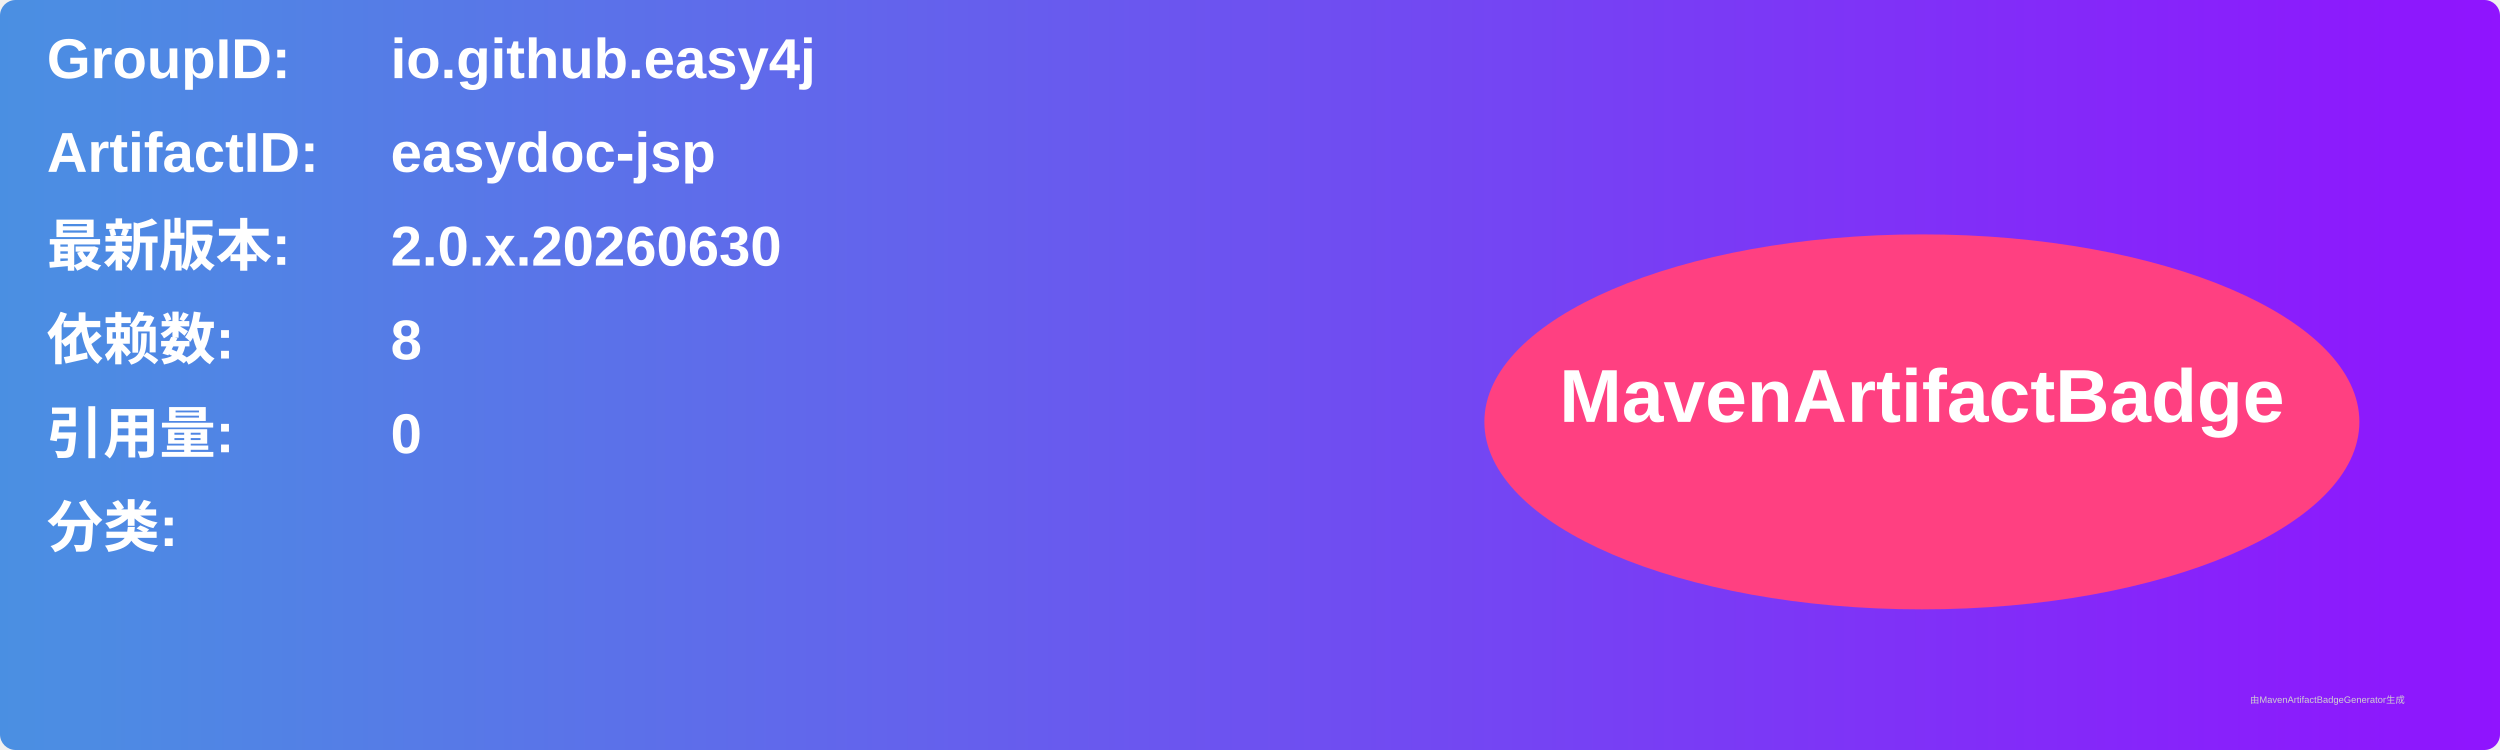
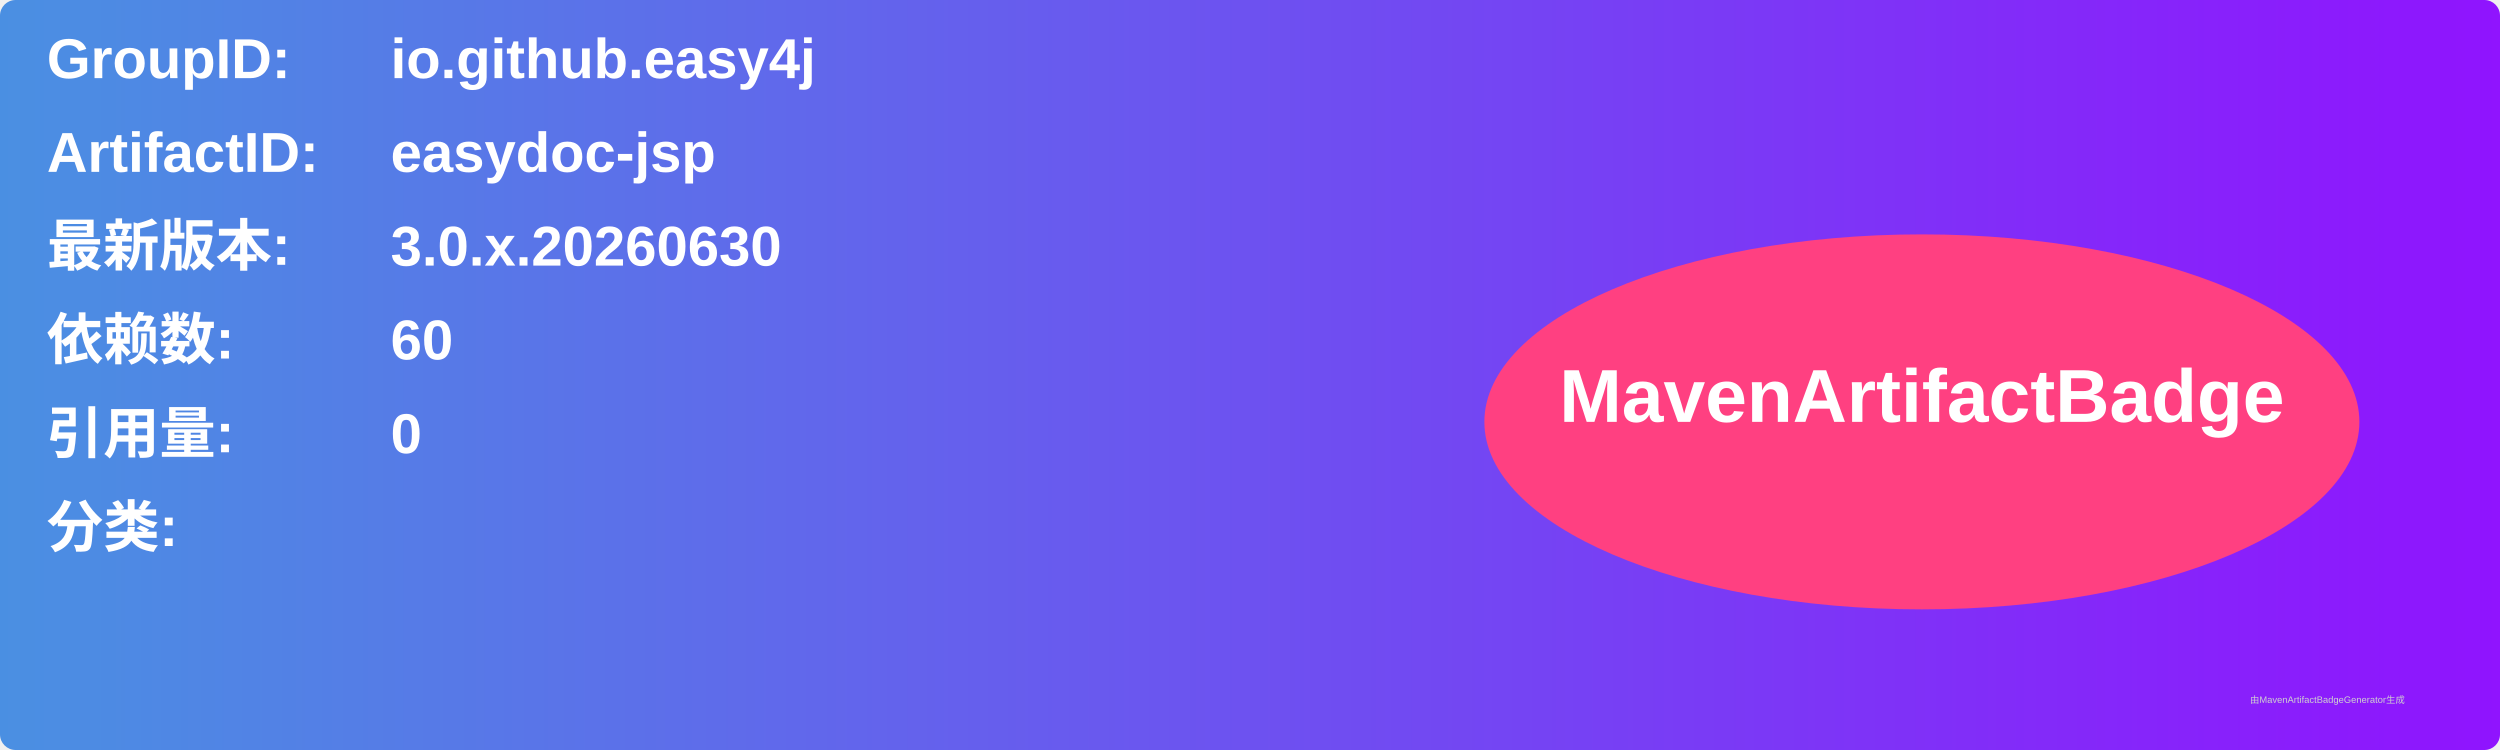
<svg xmlns="http://www.w3.org/2000/svg" width="800" height="240" viewBox="0 0 800 240">
  <linearGradient id="grad" x1="0%" y1="0%" x2="100%" y2="0%">
    <stop offset="0%" stop-color="#4a90e2" />
    <stop offset="100%" stop-color="#9013fe" />
  </linearGradient>
  <rect width="100%" height="100%" rx="5" ry="5" fill="url(#grad)" />
  <g transform="translate(15, 15)">
    <text x="0" y="10" font-family="Arial" font-size="18" fill="white" font-weight="bold" width="260">GroupID:</text>
    <text x="110" y="10" font-family="Arial" font-size="18" fill="white" font-weight="bold" width="460">io.github.easy4j</text>
    <text x="0" y="40" font-family="Arial" font-size="18" fill="white" font-weight="bold" width="260">ArtifactID:</text>
    <text x="110" y="40" font-family="Arial" font-size="18" fill="white" font-weight="bold" width="460">easydoc-jsp</text>
    <text x="0" y="70" font-family="Arial" font-size="18" fill="white" font-weight="bold">最新版本:</text>
    <text x="110" y="70" font-family="Arial" font-size="18" fill="white" font-weight="bold">
-       <tspan font-weight="bold">2.0.x.20260630</tspan>
+       <tspan font-weight="bold">3.0.x.20260630</tspan>
    </text>
    <text x="0" y="100" font-family="Arial" font-size="18" fill="white" font-weight="bold">依赖数: </text>
    <text x="110" y="100" font-family="Arial" font-size="18" fill="white">
-       <tspan font-weight="bold">8</tspan>
+       <tspan font-weight="bold">60</tspan>
    </text>
    <text x="0" y="130" font-family="Arial" font-size="18" fill="white" font-weight="bold">引用量: </text>
    <text x="110" y="130" font-family="Arial" font-size="18" fill="white">
      <tspan font-weight="bold">0</tspan>
    </text>
    <text x="0" y="160" font-family="Arial" font-size="18" fill="white" font-weight="bold">分类:</text>
    <text x="10" y="190" font-family="Arial" font-size="10" fill="white">
      <tspan font-weight="bold" />
    </text>
    <ellipse cx="600" cy="120" rx="140" ry="60" fill="#ff4081" />
    <text x="600" y="120" text-anchor="middle" font-family="Arial" font-size="24" fill="white" font-weight="bold">MavenArtifactBadge</text>
  </g>
  <text x="720" y="225" font-family="Arial" font-size="3" fill="#d0d0d0">由MavenArtifactBadgeGenerator生成</text>
</svg>
